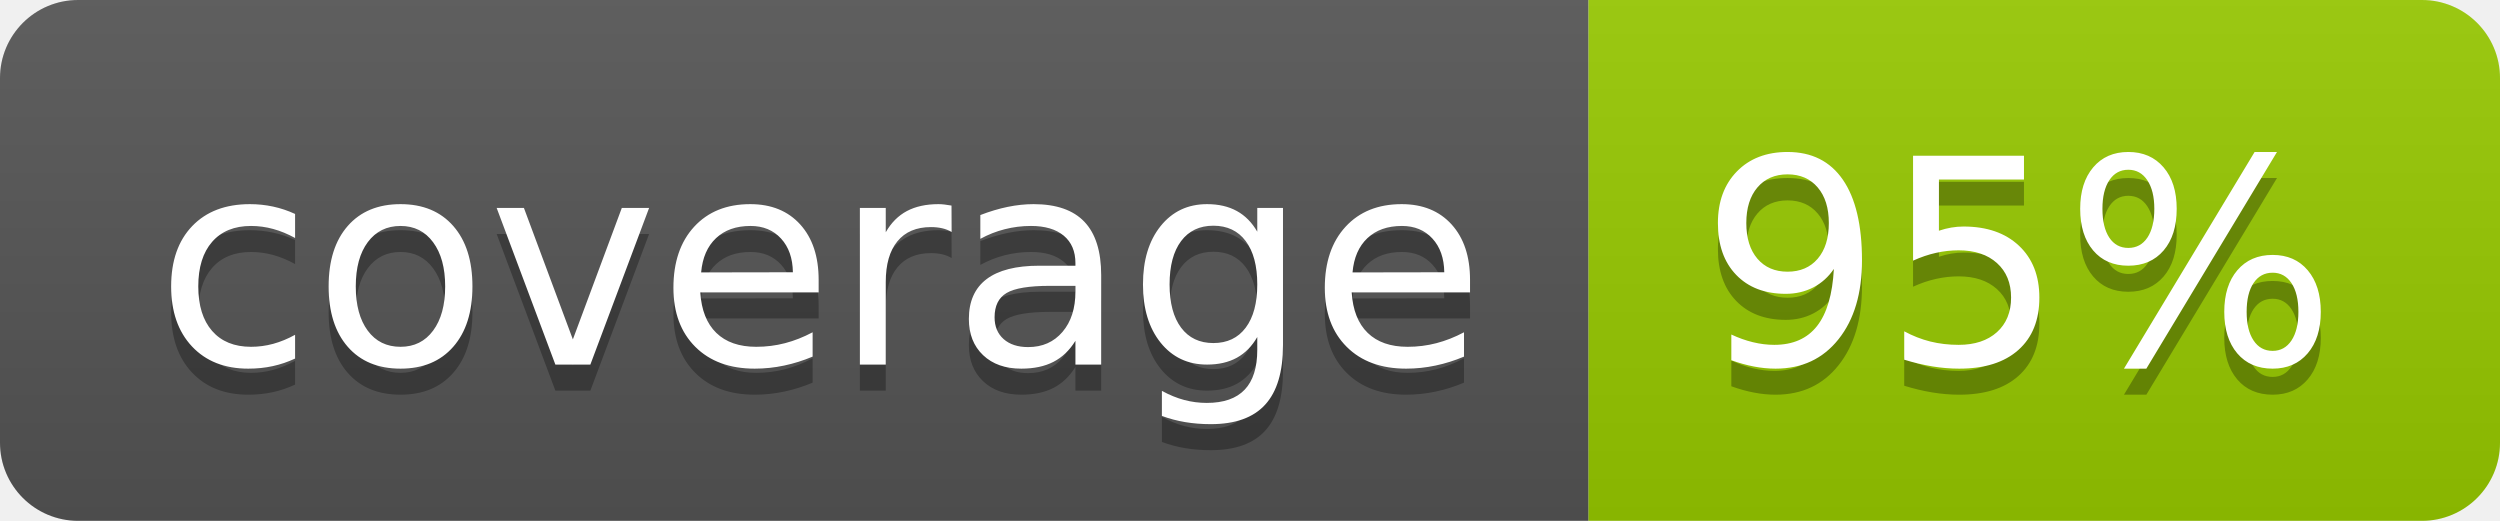
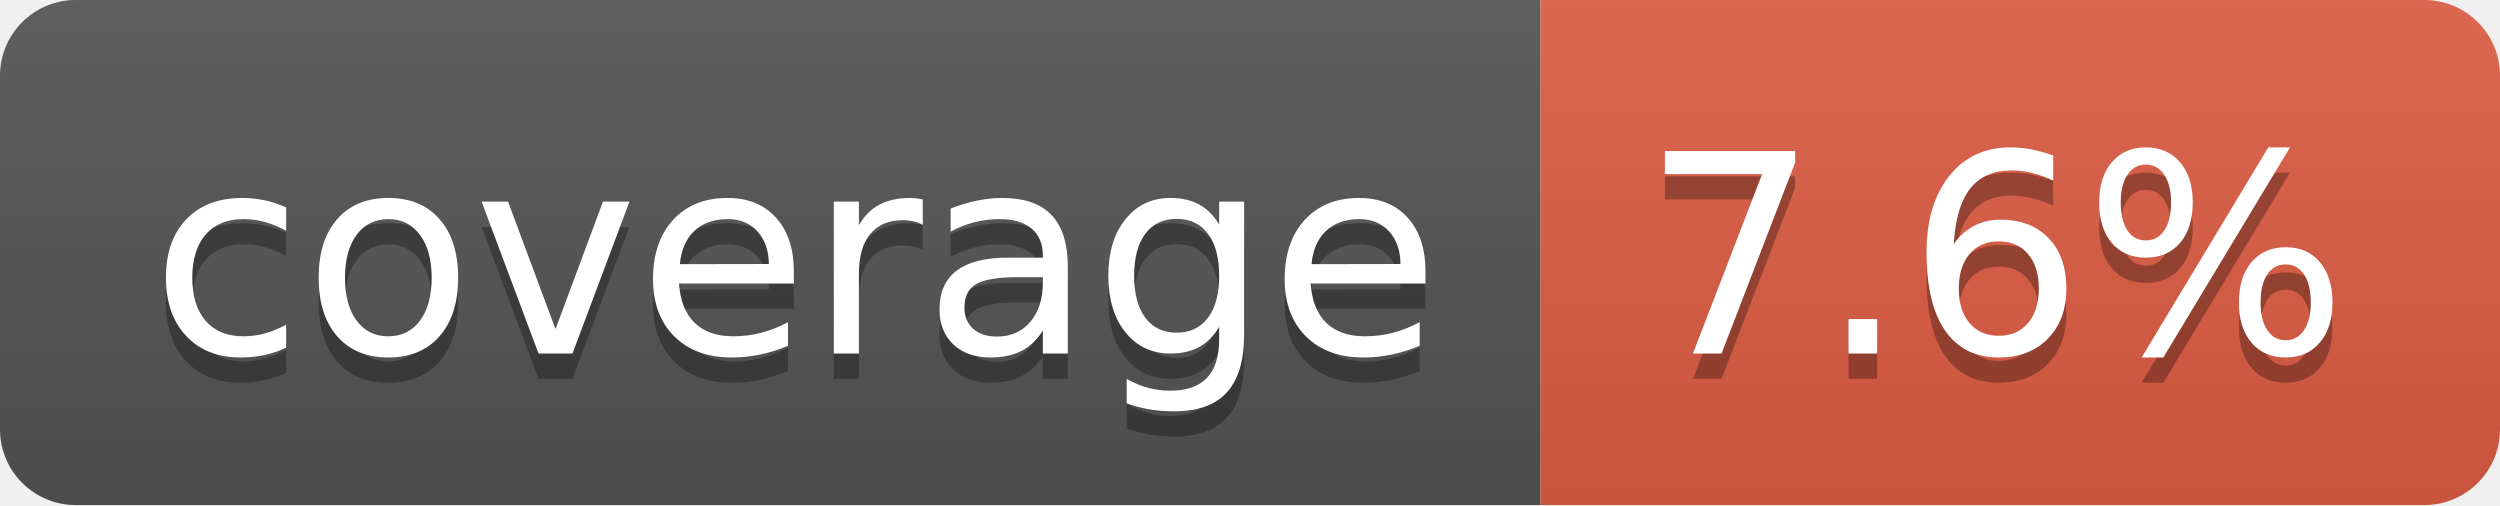
- <svg xmlns="http://www.w3.org/2000/svg" width="96" height="20" role="img" aria-label="coverage: 95%">
+ <svg xmlns="http://www.w3.org/2000/svg" width="99" height="20" role="img" aria-label="coverage: 7.6%">
  <linearGradient id="s" x2="0" y2="100%">
    <stop offset="0" stop-color="#bbb" stop-opacity=".1" />
    <stop offset="1" stop-opacity=".1" />
  </linearGradient>
  <clipPath id="r">
-     <rect width="96" height="20" rx="3" fill="#fff" />
+     <rect width="99" height="20" rx="3" fill="#fff" />
  </clipPath>
  <g clip-path="url(#r)">
    <rect width="61" height="20" fill="#555" />
-     <rect x="61" width="35" height="20" fill="#97ca00" />
-     <rect width="96" height="20" fill="url(#s)" />
+     <rect x="61" width="38" height="20" fill="#e05d44" />
+     <rect width="99" height="20" fill="url(#s)" />
  </g>
  <g fill="#fff" text-anchor="middle" font-family="Verdana,Geneva,DejaVu Sans,sans-serif" text-rendering="geometricPrecision" font-size="110">
    <text aria-hidden="true" x="315" y="150" fill="#010101" fill-opacity=".3" transform="scale(.1)" textLength="510">coverage</text>
    <text x="315" y="140" transform="scale(.1)" fill="#fff" textLength="510">coverage</text>
-     <text aria-hidden="true" x="775" y="150" fill="#010101" fill-opacity=".3" transform="scale(.1)" textLength="245">95%</text>
-     <text x="775" y="140" transform="scale(.1)" fill="#fff" textLength="245">95%</text>
+     <text aria-hidden="true" x="790" y="150" fill="#010101" fill-opacity=".3" transform="scale(.1)" textLength="280">7.6%</text>
+     <text x="790" y="140" transform="scale(.1)" fill="#fff" textLength="280">7.6%</text>
  </g>
</svg>
